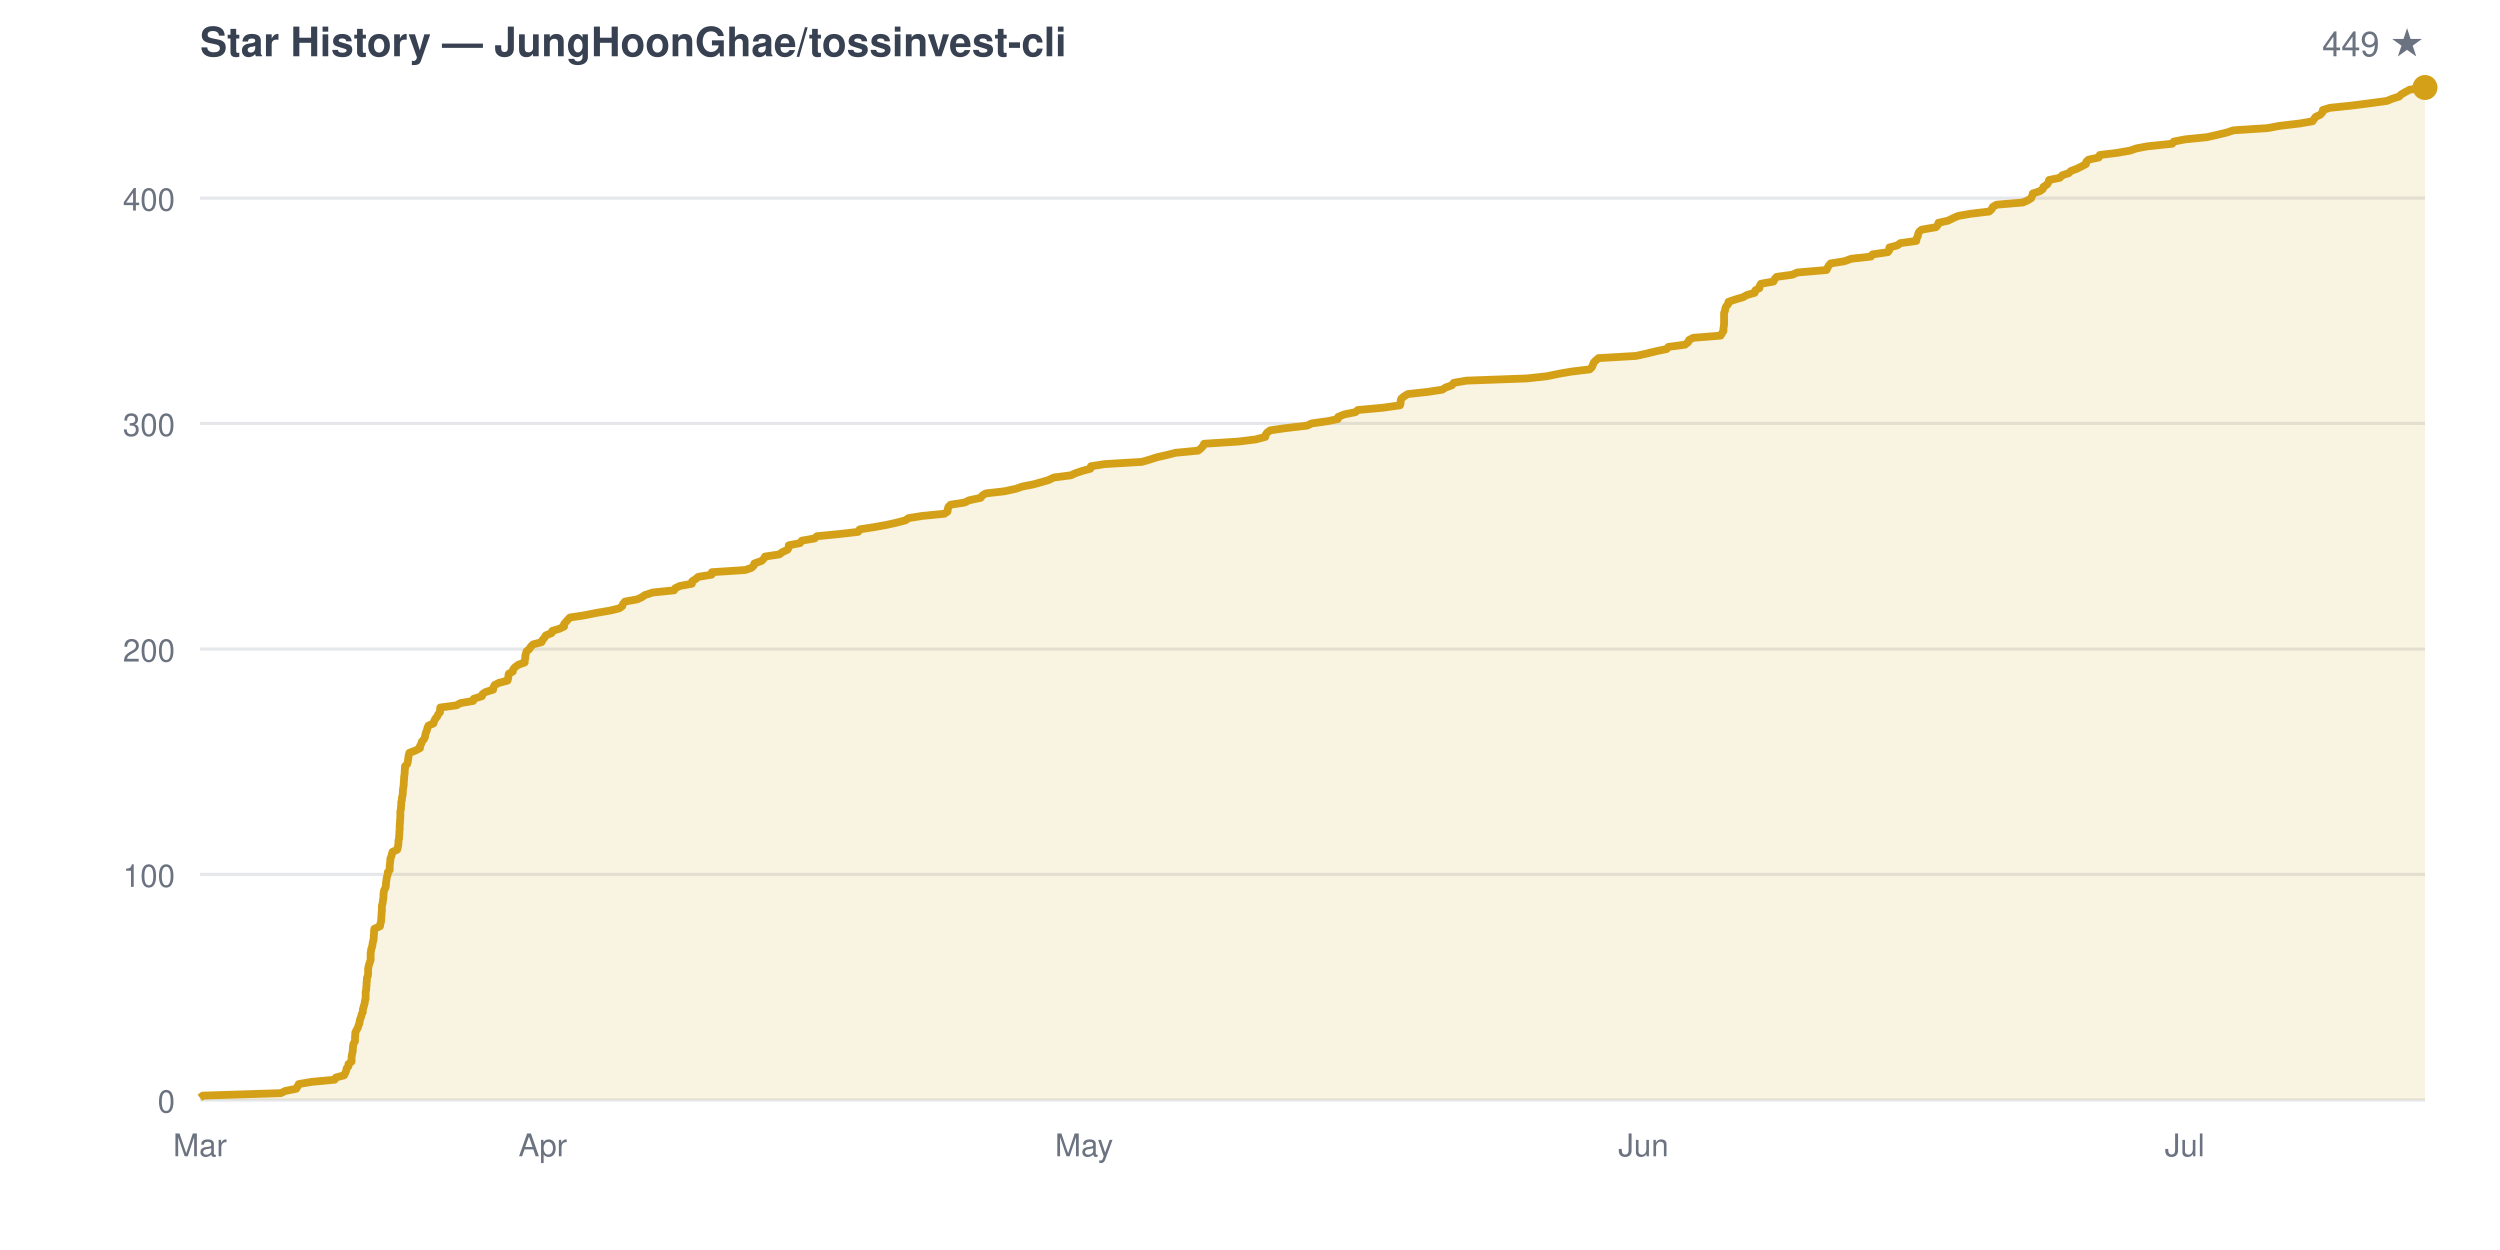
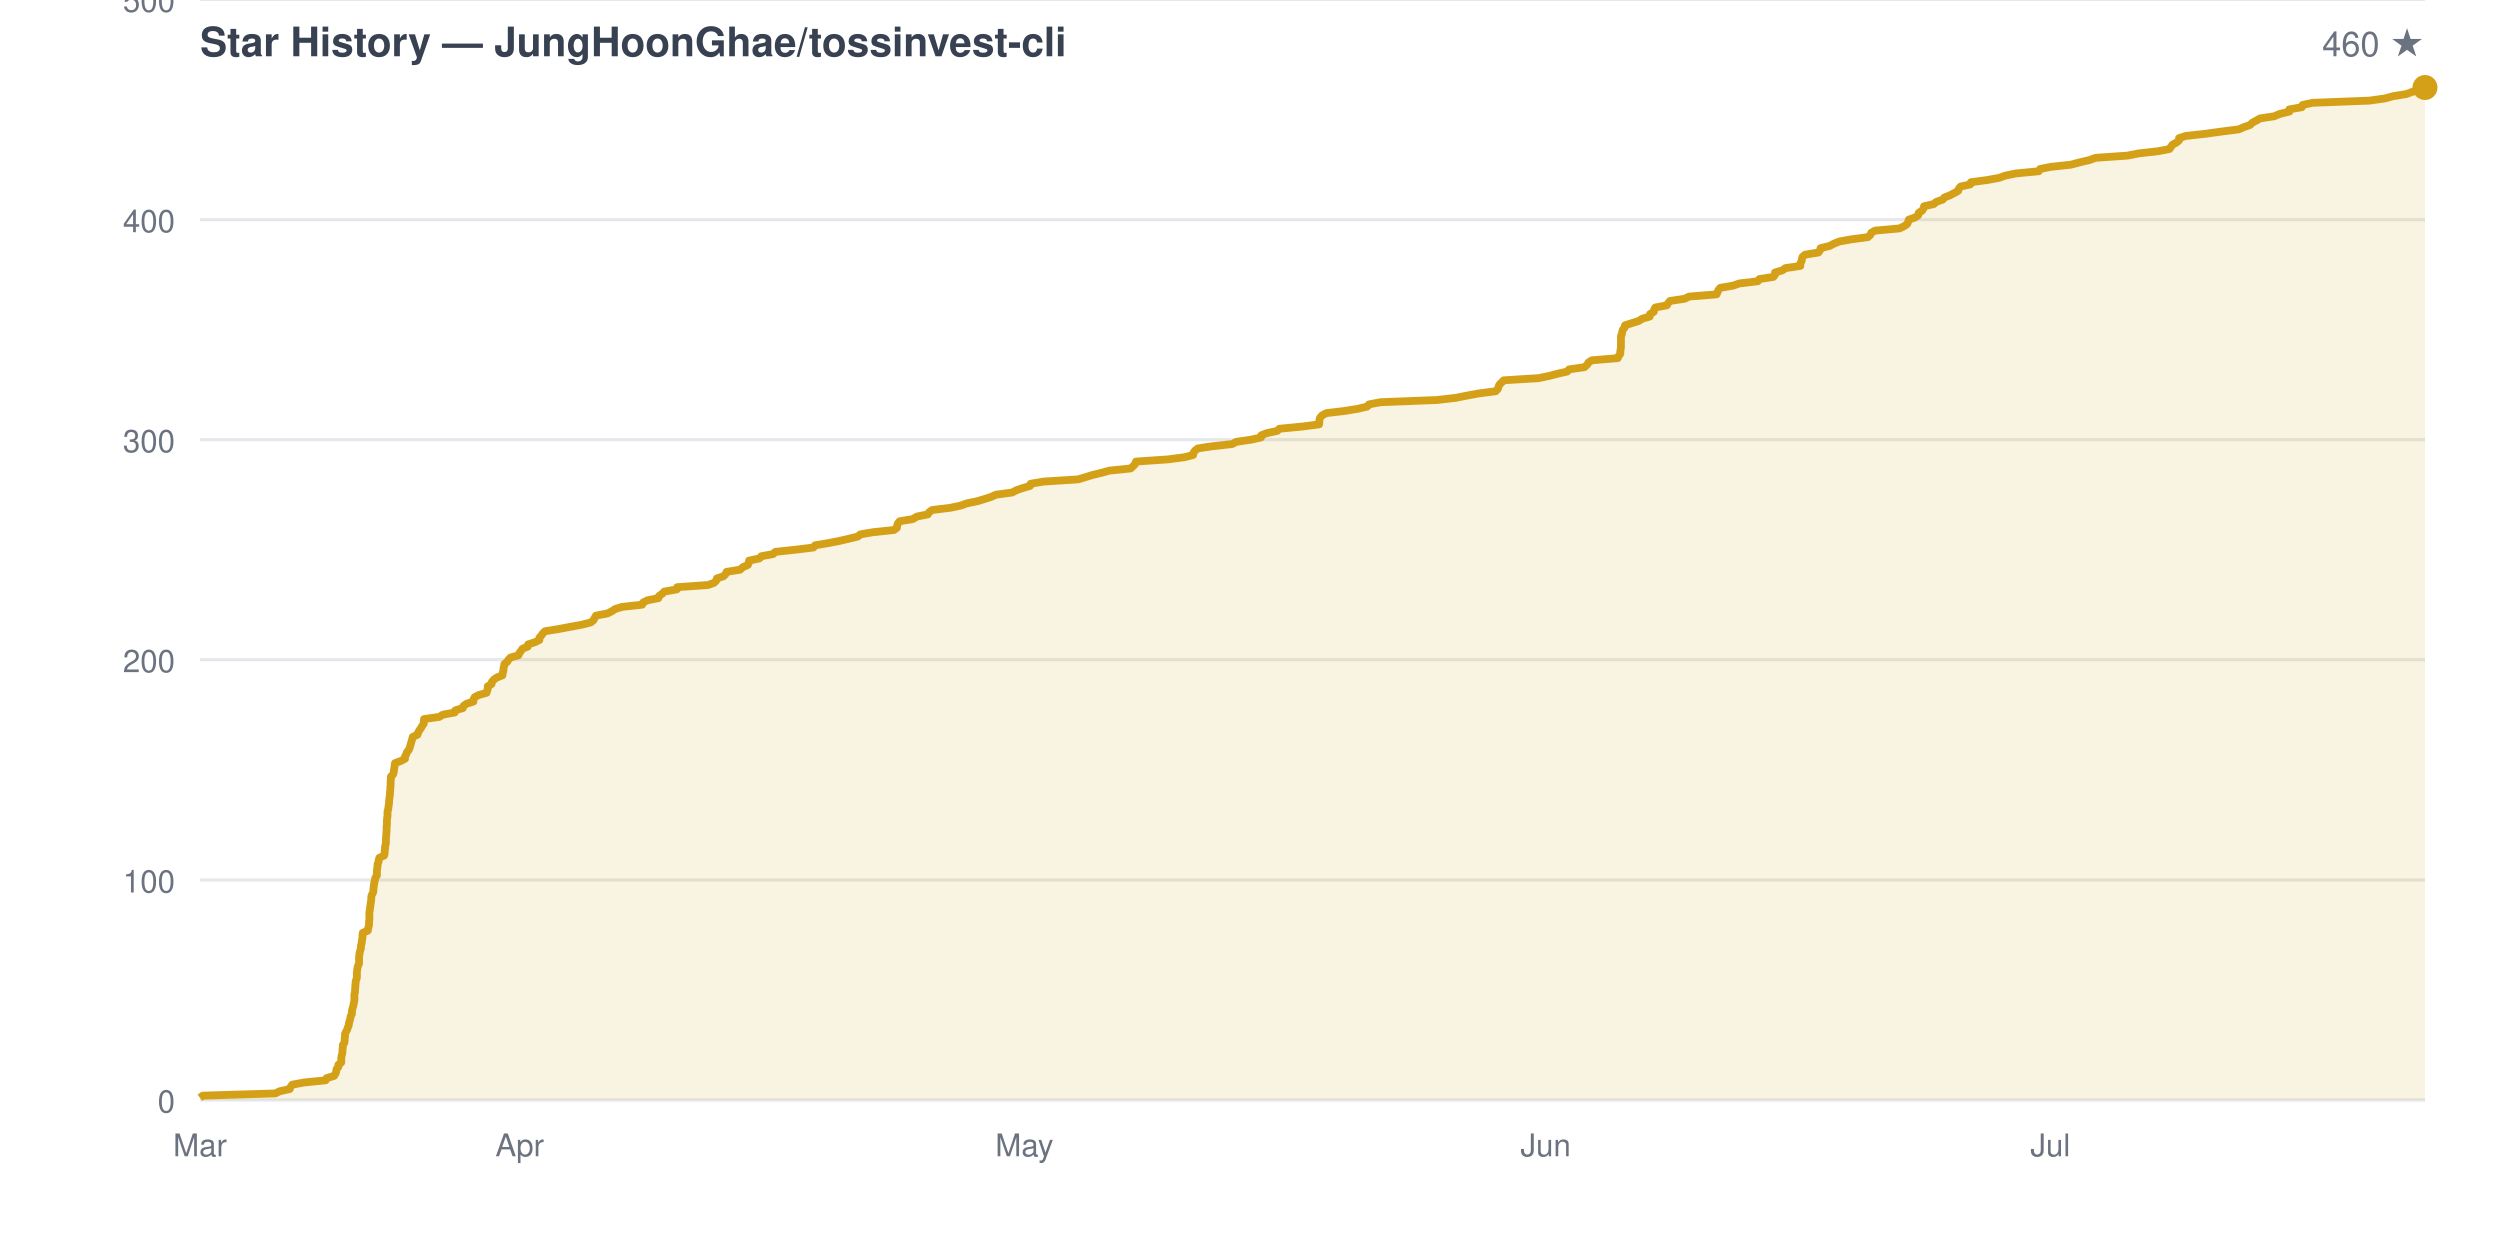
<svg xmlns="http://www.w3.org/2000/svg" viewBox="0 0 800 400" width="800" height="400" font-family="-apple-system,BlinkMacSystemFont,Segoe UI,Helvetica,Arial,sans-serif">
  <rect width="800" height="400" fill="none" />
  <text x="64" y="18" fill="#374151" font-size="13" font-weight="600">Star History — JungHoonGhae/tossinvest-cli</text>
-   <text x="776" y="18" fill="#6b7280" font-size="11" text-anchor="end">449 ★</text>
+   <text x="776" y="18" fill="#6b7280" font-size="11" text-anchor="end">460 ★</text>
  <line x1="64" y1="352.0" x2="776" y2="352.0" stroke="#e5e7eb" stroke-width="1" />
  <text x="56" y="356.0" fill="#6b7280" font-size="10" text-anchor="end">0</text>
-   <line x1="64" y1="279.8" x2="776" y2="279.8" stroke="#e5e7eb" stroke-width="1" />
-   <text x="56" y="283.8" fill="#6b7280" font-size="10" text-anchor="end">100</text>
-   <line x1="64" y1="207.7" x2="776" y2="207.7" stroke="#e5e7eb" stroke-width="1" />
-   <text x="56" y="211.7" fill="#6b7280" font-size="10" text-anchor="end">200</text>
-   <line x1="64" y1="135.5" x2="776" y2="135.5" stroke="#e5e7eb" stroke-width="1" />
-   <text x="56" y="139.5" fill="#6b7280" font-size="10" text-anchor="end">300</text>
-   <line x1="64" y1="63.4" x2="776" y2="63.4" stroke="#e5e7eb" stroke-width="1" />
-   <text x="56" y="67.4" fill="#6b7280" font-size="10" text-anchor="end">400</text>
-   <line x1="64" y1="-8.8" x2="776" y2="-8.8" stroke="#e5e7eb" stroke-width="1" />
-   <text x="56" y="-4.8" fill="#6b7280" font-size="10" text-anchor="end">500</text>
+   <line x1="64" y1="281.6" x2="776" y2="281.6" stroke="#e5e7eb" stroke-width="1" />
+   <text x="56" y="285.6" fill="#6b7280" font-size="10" text-anchor="end">100</text>
+   <line x1="64" y1="211.1" x2="776" y2="211.1" stroke="#e5e7eb" stroke-width="1" />
+   <text x="56" y="215.1" fill="#6b7280" font-size="10" text-anchor="end">200</text>
+   <line x1="64" y1="140.7" x2="776" y2="140.7" stroke="#e5e7eb" stroke-width="1" />
+   <text x="56" y="144.7" fill="#6b7280" font-size="10" text-anchor="end">300</text>
+   <line x1="64" y1="70.3" x2="776" y2="70.3" stroke="#e5e7eb" stroke-width="1" />
+   <text x="56" y="74.3" fill="#6b7280" font-size="10" text-anchor="end">400</text>
+   <line x1="64" y1="-0.2" x2="776" y2="-0.2" stroke="#e5e7eb" stroke-width="1" />
+   <text x="56" y="3.8" fill="#6b7280" font-size="10" text-anchor="end">500</text>
  <text x="64.0" y="370" fill="#6b7280" font-size="10" text-anchor="middle">Mar</text>
-   <text x="173.7" y="370" fill="#6b7280" font-size="10" text-anchor="middle">Apr</text>
-   <text x="346.9" y="370" fill="#6b7280" font-size="10" text-anchor="middle">May</text>
-   <text x="525.9" y="370" fill="#6b7280" font-size="10" text-anchor="middle">Jun</text>
-   <text x="699.1" y="370" fill="#6b7280" font-size="10" text-anchor="middle">Jul</text>
-   <path d="M 64.0 352.0 L 64.0 351.3 L 64.9 350.6 L 89.9 349.8 L 91.3 349.1 L 94.8 348.4 L 95.2 347.7 L 95.6 346.9 L 99.7 346.2 L 107.1 345.5 L 107.5 344.8 L 110.1 344.1 L 110.5 343.3 L 110.8 342.6 L 110.9 341.9 L 111.5 341.2 L 111.5 340.5 L 112.5 339.7 L 112.5 339.0 L 112.5 338.3 L 112.6 337.6 L 112.8 336.8 L 112.9 336.1 L 112.9 335.4 L 113.0 334.7 L 113.1 334.0 L 113.6 333.2 L 113.6 332.5 L 113.6 331.8 L 113.7 331.1 L 113.7 330.4 L 114.1 329.6 L 114.5 328.9 L 114.7 328.2 L 115.0 327.5 L 115.1 326.7 L 115.3 326.0 L 115.6 325.3 L 115.7 324.6 L 116.1 323.9 L 116.1 323.1 L 116.3 322.4 L 116.5 321.7 L 116.7 321.0 L 116.8 320.2 L 117.0 319.5 L 117.0 318.8 L 117.0 318.1 L 117.0 317.4 L 117.2 316.6 L 117.2 315.9 L 117.3 315.2 L 117.3 314.5 L 117.4 313.8 L 117.4 313.0 L 117.7 312.3 L 117.8 311.6 L 117.8 310.9 L 117.8 310.1 L 117.9 309.4 L 118.1 308.7 L 118.3 308.0 L 118.6 307.3 L 118.6 306.5 L 118.6 305.8 L 118.6 305.1 L 118.7 304.4 L 118.8 303.7 L 119.1 302.9 L 119.2 302.2 L 119.3 301.5 L 119.5 300.8 L 119.6 300.0 L 119.6 299.3 L 119.7 298.6 L 119.7 297.9 L 119.8 297.2 L 121.6 296.4 L 121.7 295.7 L 121.9 295.0 L 122.0 294.3 L 122.0 293.6 L 122.1 292.8 L 122.1 292.1 L 122.2 291.4 L 122.2 290.7 L 122.2 289.9 L 122.4 289.2 L 122.5 288.5 L 122.6 287.8 L 122.7 287.1 L 122.7 286.3 L 122.8 285.6 L 122.9 284.9 L 123.3 284.2 L 123.5 283.4 L 123.5 282.7 L 123.6 282.0 L 123.7 281.3 L 123.8 280.6 L 124.1 279.8 L 124.1 279.1 L 124.7 278.4 L 124.7 277.7 L 124.7 277.0 L 124.8 276.2 L 124.9 275.5 L 124.9 274.8 L 125.2 274.1 L 125.4 273.3 L 125.6 272.6 L 127.1 271.9 L 127.3 271.2 L 127.4 270.5 L 127.5 269.7 L 127.5 269.0 L 127.7 268.3 L 127.7 267.6 L 127.8 266.9 L 127.8 266.1 L 127.9 265.4 L 127.9 264.7 L 127.9 264.0 L 128.0 263.2 L 128.0 262.5 L 128.1 261.8 L 128.1 261.1 L 128.1 260.4 L 128.1 259.6 L 128.3 258.9 L 128.3 258.2 L 128.4 257.5 L 128.4 256.7 L 128.6 256.0 L 128.6 255.3 L 128.8 254.6 L 128.9 253.9 L 128.9 253.1 L 129.0 252.4 L 129.1 251.7 L 129.2 251.0 L 129.2 250.3 L 129.3 249.5 L 129.3 248.8 L 129.4 248.1 L 129.5 247.4 L 129.5 246.6 L 129.6 245.9 L 129.6 245.2 L 130.3 244.5 L 130.5 243.8 L 130.6 243.0 L 130.7 242.3 L 130.8 241.6 L 131.0 240.9 L 132.9 240.2 L 134.4 239.4 L 134.4 238.7 L 134.8 238.0 L 135.0 237.3 L 135.7 236.5 L 136.0 235.8 L 136.1 235.1 L 136.3 234.4 L 136.6 233.7 L 136.8 232.9 L 137.1 232.2 L 138.7 231.5 L 138.9 230.8 L 139.3 230.0 L 139.9 229.3 L 140.2 228.6 L 140.8 227.9 L 140.8 227.2 L 140.9 226.4 L 146.1 225.7 L 147.3 225.0 L 151.4 224.3 L 151.6 223.6 L 154.2 222.8 L 154.4 222.1 L 155.5 221.4 L 157.8 220.7 L 157.9 219.9 L 158.3 219.2 L 159.7 218.5 L 162.4 217.8 L 162.6 217.1 L 162.7 216.3 L 162.8 215.6 L 164.1 214.9 L 164.2 214.2 L 164.8 213.5 L 165.9 212.7 L 167.9 212.0 L 167.9 211.3 L 168.1 210.6 L 168.1 209.8 L 168.3 209.1 L 168.5 208.4 L 169.4 207.7 L 169.8 207.0 L 170.6 206.2 L 173.3 205.5 L 173.6 204.8 L 174.2 204.1 L 174.7 203.3 L 176.5 202.6 L 176.7 201.9 L 179.0 201.2 L 180.5 200.5 L 180.5 199.7 L 181.1 199.0 L 181.7 198.3 L 182.4 197.6 L 187.0 196.9 L 191.0 196.1 L 195.1 195.4 L 198.1 194.7 L 199.1 194.0 L 199.4 193.2 L 200.0 192.5 L 203.9 191.8 L 205.4 191.1 L 206.4 190.4 L 208.9 189.6 L 215.7 188.9 L 216.1 188.2 L 217.6 187.5 L 221.4 186.8 L 221.5 186.0 L 222.6 185.3 L 223.4 184.6 L 227.7 183.9 L 227.8 183.1 L 238.5 182.4 L 240.5 181.7 L 241.2 181.0 L 241.4 180.3 L 243.7 179.5 L 244.4 178.8 L 244.8 178.1 L 249.4 177.4 L 250.3 176.7 L 252.0 175.9 L 252.4 175.2 L 252.4 174.5 L 256.0 173.8 L 256.6 173.0 L 260.7 172.3 L 261.4 171.6 L 268.5 170.9 L 274.6 170.2 L 275.1 169.4 L 279.6 168.7 L 283.5 168.0 L 286.7 167.3 L 289.8 166.5 L 290.7 165.8 L 295.1 165.1 L 302.2 164.4 L 303.2 163.7 L 303.3 162.9 L 303.5 162.2 L 304.2 161.5 L 308.7 160.8 L 310.1 160.1 L 313.8 159.3 L 314.3 158.6 L 315.4 157.9 L 321.5 157.2 L 325.1 156.4 L 327.1 155.7 L 330.7 155.0 L 333.2 154.3 L 335.6 153.6 L 337.2 152.8 L 342.7 152.1 L 344.2 151.4 L 346.3 150.7 L 348.9 150.0 L 349.1 149.2 L 353.6 148.5 L 365.4 147.8 L 367.8 147.1 L 370.3 146.3 L 373.4 145.6 L 376.1 144.9 L 383.4 144.2 L 384.3 143.5 L 385.0 142.7 L 385.3 142.0 L 396.3 141.3 L 401.9 140.6 L 404.9 139.8 L 405.0 139.1 L 405.5 138.4 L 406.5 137.7 L 411.4 137.0 L 418.3 136.2 L 419.7 135.5 L 424.7 134.8 L 428.1 134.1 L 428.2 133.4 L 430.2 132.6 L 433.7 131.9 L 434.5 131.2 L 442.3 130.5 L 448.0 129.7 L 448.2 129.0 L 448.2 128.3 L 448.4 127.6 L 449.2 126.9 L 450.5 126.1 L 456.9 125.4 L 461.5 124.7 L 462.6 124.0 L 464.6 123.3 L 465.2 122.5 L 469.3 121.8 L 488.6 121.1 L 495.0 120.4 L 498.8 119.6 L 502.9 118.9 L 508.7 118.2 L 509.4 117.5 L 509.7 116.8 L 510.0 116.0 L 510.7 115.3 L 511.5 114.6 L 523.5 113.9 L 527.1 113.1 L 529.9 112.4 L 533.3 111.7 L 533.9 111.0 L 539.2 110.3 L 540.2 109.5 L 540.5 108.8 L 541.8 108.1 L 550.6 107.4 L 551.0 106.7 L 551.5 105.9 L 551.5 105.2 L 551.6 104.5 L 551.7 103.8 L 551.7 103.0 L 551.7 102.3 L 551.7 101.6 L 551.7 100.9 L 551.7 100.2 L 552.0 99.4 L 552.1 98.7 L 552.4 98.0 L 553.0 97.3 L 553.1 96.6 L 555.4 95.8 L 557.8 95.1 L 559.0 94.4 L 561.5 93.7 L 561.7 92.9 L 563.0 92.2 L 563.1 91.5 L 563.5 90.8 L 567.5 90.1 L 567.9 89.3 L 568.5 88.6 L 573.6 87.9 L 575.1 87.2 L 584.5 86.4 L 584.8 85.7 L 585.2 85.0 L 585.8 84.3 L 590.2 83.6 L 592.4 82.8 L 598.7 82.1 L 599.2 81.4 L 604.1 80.7 L 604.6 80.0 L 604.6 79.2 L 607.2 78.5 L 608.1 77.8 L 613.2 77.1 L 613.3 76.3 L 613.7 75.6 L 613.8 74.9 L 614.1 74.2 L 614.9 73.5 L 619.5 72.7 L 620.1 72.0 L 620.3 71.3 L 623.4 70.6 L 624.8 69.9 L 626.6 69.1 L 630.6 68.4 L 636.5 67.7 L 637.3 67.0 L 637.7 66.2 L 638.9 65.5 L 647.3 64.8 L 648.9 64.1 L 650.0 63.4 L 650.3 62.6 L 650.5 61.9 L 652.7 61.2 L 653.7 60.5 L 653.9 59.8 L 655.1 59.0 L 655.5 58.3 L 655.7 57.6 L 659.1 56.9 L 659.9 56.1 L 662.0 55.4 L 662.7 54.7 L 664.6 54.0 L 666.0 53.3 L 667.5 52.5 L 667.6 51.8 L 668.3 51.1 L 671.6 50.4 L 671.9 49.6 L 677.6 48.9 L 681.6 48.2 L 683.6 47.5 L 687.3 46.8 L 695.1 46.0 L 695.6 45.3 L 699.2 44.6 L 706.2 43.9 L 709.3 43.2 L 712.6 42.4 L 714.7 41.7 L 725.6 41.0 L 729.3 40.3 L 736.0 39.5 L 740.0 38.8 L 740.5 38.1 L 741.0 37.4 L 742.5 36.7 L 743.2 35.9 L 743.3 35.2 L 745.6 34.5 L 752.4 33.8 L 757.9 33.1 L 763.8 32.3 L 765.5 31.6 L 767.7 30.9 L 768.4 30.2 L 769.8 29.4 L 771.1 28.7 L 776.0 28.0 L 776.0 352.0 Z" fill="#d4a01720" stroke="none" />
-   <path d="M 64.0 351.3 L 64.9 350.6 L 89.9 349.8 L 91.3 349.1 L 94.8 348.4 L 95.2 347.7 L 95.6 346.9 L 99.7 346.2 L 107.1 345.5 L 107.5 344.8 L 110.1 344.1 L 110.5 343.3 L 110.8 342.6 L 110.9 341.9 L 111.5 341.2 L 111.5 340.5 L 112.5 339.7 L 112.5 339.0 L 112.5 338.3 L 112.6 337.6 L 112.8 336.8 L 112.9 336.1 L 112.9 335.4 L 113.0 334.7 L 113.1 334.0 L 113.6 333.2 L 113.6 332.5 L 113.6 331.8 L 113.7 331.1 L 113.7 330.4 L 114.1 329.6 L 114.5 328.9 L 114.7 328.2 L 115.0 327.5 L 115.1 326.7 L 115.3 326.0 L 115.6 325.3 L 115.7 324.6 L 116.1 323.9 L 116.1 323.1 L 116.3 322.4 L 116.5 321.7 L 116.7 321.0 L 116.8 320.2 L 117.0 319.5 L 117.0 318.8 L 117.0 318.1 L 117.0 317.4 L 117.2 316.6 L 117.2 315.9 L 117.3 315.2 L 117.3 314.5 L 117.4 313.8 L 117.4 313.0 L 117.7 312.3 L 117.8 311.6 L 117.8 310.9 L 117.8 310.1 L 117.9 309.4 L 118.1 308.7 L 118.3 308.0 L 118.6 307.3 L 118.6 306.5 L 118.6 305.8 L 118.6 305.1 L 118.7 304.4 L 118.8 303.7 L 119.1 302.9 L 119.2 302.2 L 119.3 301.5 L 119.5 300.8 L 119.6 300.0 L 119.6 299.3 L 119.7 298.6 L 119.7 297.9 L 119.8 297.2 L 121.6 296.4 L 121.7 295.7 L 121.9 295.0 L 122.0 294.3 L 122.0 293.6 L 122.1 292.8 L 122.1 292.1 L 122.2 291.4 L 122.2 290.7 L 122.2 289.9 L 122.4 289.2 L 122.5 288.5 L 122.6 287.8 L 122.7 287.1 L 122.7 286.3 L 122.8 285.6 L 122.9 284.9 L 123.3 284.2 L 123.5 283.4 L 123.5 282.7 L 123.6 282.0 L 123.7 281.3 L 123.8 280.6 L 124.1 279.8 L 124.1 279.1 L 124.7 278.4 L 124.7 277.7 L 124.7 277.0 L 124.8 276.2 L 124.9 275.5 L 124.9 274.8 L 125.2 274.1 L 125.4 273.3 L 125.6 272.6 L 127.1 271.9 L 127.3 271.2 L 127.4 270.5 L 127.5 269.7 L 127.5 269.0 L 127.7 268.3 L 127.7 267.6 L 127.8 266.9 L 127.8 266.1 L 127.9 265.4 L 127.9 264.7 L 127.9 264.0 L 128.0 263.2 L 128.0 262.5 L 128.1 261.8 L 128.1 261.1 L 128.1 260.4 L 128.1 259.6 L 128.3 258.9 L 128.3 258.2 L 128.4 257.5 L 128.4 256.7 L 128.6 256.0 L 128.6 255.3 L 128.8 254.6 L 128.9 253.9 L 128.9 253.1 L 129.0 252.4 L 129.1 251.7 L 129.2 251.0 L 129.2 250.3 L 129.3 249.5 L 129.3 248.8 L 129.4 248.1 L 129.5 247.4 L 129.5 246.6 L 129.6 245.9 L 129.6 245.2 L 130.3 244.5 L 130.5 243.8 L 130.6 243.0 L 130.7 242.3 L 130.8 241.6 L 131.0 240.9 L 132.9 240.2 L 134.4 239.4 L 134.4 238.7 L 134.8 238.0 L 135.0 237.3 L 135.7 236.5 L 136.0 235.8 L 136.1 235.1 L 136.3 234.4 L 136.6 233.7 L 136.8 232.9 L 137.1 232.2 L 138.7 231.5 L 138.9 230.8 L 139.3 230.0 L 139.9 229.3 L 140.2 228.6 L 140.8 227.9 L 140.8 227.2 L 140.9 226.4 L 146.1 225.7 L 147.3 225.0 L 151.4 224.3 L 151.6 223.6 L 154.2 222.8 L 154.4 222.1 L 155.5 221.4 L 157.8 220.7 L 157.9 219.9 L 158.3 219.2 L 159.7 218.5 L 162.4 217.8 L 162.6 217.1 L 162.7 216.3 L 162.8 215.6 L 164.1 214.9 L 164.2 214.2 L 164.8 213.5 L 165.9 212.7 L 167.9 212.0 L 167.9 211.3 L 168.1 210.6 L 168.1 209.8 L 168.3 209.1 L 168.5 208.4 L 169.4 207.7 L 169.8 207.0 L 170.6 206.2 L 173.3 205.5 L 173.6 204.8 L 174.2 204.1 L 174.7 203.3 L 176.5 202.6 L 176.7 201.9 L 179.0 201.2 L 180.5 200.5 L 180.5 199.7 L 181.1 199.0 L 181.7 198.3 L 182.4 197.6 L 187.0 196.9 L 191.0 196.1 L 195.1 195.4 L 198.1 194.7 L 199.1 194.0 L 199.4 193.2 L 200.0 192.5 L 203.9 191.8 L 205.4 191.1 L 206.4 190.4 L 208.9 189.6 L 215.7 188.9 L 216.1 188.2 L 217.6 187.5 L 221.4 186.8 L 221.5 186.0 L 222.6 185.3 L 223.4 184.6 L 227.7 183.9 L 227.8 183.1 L 238.5 182.4 L 240.5 181.7 L 241.2 181.0 L 241.4 180.3 L 243.7 179.5 L 244.4 178.8 L 244.8 178.1 L 249.4 177.4 L 250.3 176.7 L 252.0 175.9 L 252.4 175.2 L 252.4 174.5 L 256.0 173.8 L 256.6 173.0 L 260.7 172.3 L 261.4 171.6 L 268.5 170.9 L 274.6 170.2 L 275.1 169.4 L 279.6 168.7 L 283.5 168.0 L 286.7 167.3 L 289.8 166.5 L 290.7 165.8 L 295.1 165.1 L 302.2 164.4 L 303.2 163.7 L 303.3 162.9 L 303.5 162.2 L 304.2 161.5 L 308.7 160.8 L 310.1 160.1 L 313.8 159.3 L 314.3 158.6 L 315.4 157.9 L 321.5 157.2 L 325.1 156.4 L 327.1 155.7 L 330.7 155.0 L 333.2 154.3 L 335.6 153.6 L 337.2 152.8 L 342.7 152.1 L 344.2 151.4 L 346.3 150.7 L 348.9 150.0 L 349.1 149.2 L 353.6 148.5 L 365.4 147.8 L 367.8 147.1 L 370.3 146.3 L 373.4 145.6 L 376.1 144.9 L 383.4 144.2 L 384.3 143.5 L 385.0 142.7 L 385.3 142.0 L 396.3 141.3 L 401.9 140.6 L 404.9 139.8 L 405.0 139.1 L 405.5 138.4 L 406.5 137.7 L 411.4 137.0 L 418.3 136.2 L 419.7 135.5 L 424.7 134.8 L 428.1 134.1 L 428.2 133.4 L 430.2 132.6 L 433.7 131.9 L 434.5 131.2 L 442.3 130.5 L 448.0 129.7 L 448.2 129.0 L 448.2 128.3 L 448.4 127.6 L 449.2 126.9 L 450.5 126.1 L 456.9 125.4 L 461.5 124.7 L 462.6 124.0 L 464.6 123.3 L 465.2 122.5 L 469.3 121.8 L 488.6 121.1 L 495.0 120.4 L 498.8 119.6 L 502.9 118.9 L 508.7 118.2 L 509.4 117.5 L 509.7 116.8 L 510.0 116.0 L 510.7 115.3 L 511.5 114.6 L 523.5 113.9 L 527.1 113.1 L 529.9 112.4 L 533.3 111.7 L 533.9 111.0 L 539.2 110.3 L 540.2 109.5 L 540.5 108.8 L 541.8 108.1 L 550.6 107.4 L 551.0 106.7 L 551.5 105.9 L 551.5 105.2 L 551.6 104.5 L 551.7 103.8 L 551.7 103.0 L 551.7 102.3 L 551.7 101.6 L 551.7 100.9 L 551.7 100.2 L 552.0 99.4 L 552.1 98.7 L 552.4 98.0 L 553.0 97.3 L 553.1 96.6 L 555.4 95.8 L 557.8 95.1 L 559.0 94.4 L 561.5 93.7 L 561.7 92.9 L 563.0 92.2 L 563.1 91.5 L 563.5 90.8 L 567.5 90.1 L 567.9 89.3 L 568.5 88.6 L 573.6 87.9 L 575.1 87.2 L 584.5 86.4 L 584.8 85.7 L 585.2 85.0 L 585.8 84.3 L 590.2 83.6 L 592.4 82.8 L 598.7 82.1 L 599.2 81.4 L 604.1 80.7 L 604.6 80.0 L 604.6 79.2 L 607.2 78.5 L 608.1 77.8 L 613.2 77.1 L 613.3 76.3 L 613.7 75.6 L 613.8 74.9 L 614.1 74.2 L 614.9 73.5 L 619.5 72.7 L 620.1 72.0 L 620.3 71.3 L 623.4 70.6 L 624.8 69.9 L 626.6 69.1 L 630.6 68.4 L 636.5 67.7 L 637.3 67.0 L 637.7 66.2 L 638.9 65.5 L 647.3 64.8 L 648.9 64.1 L 650.0 63.4 L 650.3 62.6 L 650.5 61.9 L 652.7 61.2 L 653.7 60.5 L 653.9 59.8 L 655.1 59.0 L 655.5 58.3 L 655.7 57.6 L 659.1 56.9 L 659.9 56.1 L 662.0 55.4 L 662.7 54.7 L 664.6 54.0 L 666.0 53.3 L 667.5 52.5 L 667.6 51.8 L 668.3 51.1 L 671.6 50.4 L 671.9 49.6 L 677.6 48.9 L 681.6 48.2 L 683.6 47.5 L 687.3 46.8 L 695.1 46.0 L 695.6 45.3 L 699.2 44.6 L 706.2 43.9 L 709.3 43.2 L 712.6 42.4 L 714.7 41.7 L 725.6 41.0 L 729.3 40.3 L 736.0 39.5 L 740.0 38.8 L 740.5 38.1 L 741.0 37.4 L 742.5 36.7 L 743.2 35.9 L 743.3 35.2 L 745.6 34.5 L 752.4 33.8 L 757.9 33.1 L 763.8 32.3 L 765.5 31.6 L 767.7 30.9 L 768.4 30.2 L 769.8 29.4 L 771.1 28.7 L 776.0 28.0" fill="none" stroke="#d4a017" stroke-width="2.5" stroke-linejoin="round" />
+   <text x="166.3" y="370" fill="#6b7280" font-size="10" text-anchor="middle">Apr</text>
+   <text x="327.8" y="370" fill="#6b7280" font-size="10" text-anchor="middle">May</text>
+   <text x="494.6" y="370" fill="#6b7280" font-size="10" text-anchor="middle">Jun</text>
+   <text x="656.1" y="370" fill="#6b7280" font-size="10" text-anchor="middle">Jul</text>
+   <path d="M 64.0 352.0 L 64.0 351.3 L 64.9 350.6 L 88.1 349.9 L 89.5 349.2 L 92.7 348.5 L 93.0 347.8 L 93.5 347.1 L 97.3 346.4 L 104.2 345.7 L 104.5 345.0 L 106.9 344.3 L 107.4 343.5 L 107.6 342.8 L 107.7 342.1 L 108.3 341.4 L 108.3 340.7 L 109.2 340.0 L 109.2 339.3 L 109.2 338.6 L 109.3 337.9 L 109.5 337.2 L 109.6 336.5 L 109.6 335.8 L 109.7 335.1 L 109.7 334.4 L 110.2 333.7 L 110.3 333.0 L 110.3 332.3 L 110.4 331.6 L 110.4 330.9 L 110.7 330.2 L 111.1 329.5 L 111.3 328.8 L 111.6 328.1 L 111.7 327.3 L 111.9 326.6 L 112.1 325.9 L 112.2 325.2 L 112.6 324.5 L 112.6 323.8 L 112.7 323.1 L 112.9 322.4 L 113.1 321.7 L 113.2 321.0 L 113.4 320.3 L 113.4 319.6 L 113.4 318.9 L 113.4 318.2 L 113.6 317.5 L 113.6 316.8 L 113.7 316.1 L 113.7 315.4 L 113.8 314.7 L 113.8 314.0 L 114.1 313.3 L 114.2 312.6 L 114.2 311.9 L 114.2 311.1 L 114.3 310.4 L 114.4 309.7 L 114.6 309.0 L 114.9 308.3 L 114.9 307.6 L 114.9 306.9 L 114.9 306.2 L 115.0 305.5 L 115.1 304.8 L 115.3 304.1 L 115.5 303.4 L 115.5 302.7 L 115.7 302.0 L 115.8 301.3 L 115.9 300.6 L 116.0 299.9 L 116.0 299.2 L 116.1 298.5 L 117.7 297.8 L 117.8 297.1 L 118.0 296.4 L 118.1 295.7 L 118.1 294.9 L 118.2 294.2 L 118.2 293.5 L 118.2 292.8 L 118.2 292.1 L 118.3 291.4 L 118.4 290.7 L 118.5 290.0 L 118.6 289.3 L 118.7 288.6 L 118.8 287.9 L 118.8 287.2 L 118.9 286.5 L 119.3 285.8 L 119.5 285.1 L 119.5 284.4 L 119.6 283.7 L 119.7 283.0 L 119.8 282.3 L 120.0 281.6 L 120.1 280.9 L 120.6 280.2 L 120.6 279.5 L 120.6 278.7 L 120.7 278.0 L 120.8 277.3 L 120.8 276.6 L 121.1 275.9 L 121.2 275.2 L 121.4 274.5 L 122.9 273.8 L 123.1 273.1 L 123.1 272.4 L 123.2 271.7 L 123.2 271.0 L 123.4 270.3 L 123.5 269.6 L 123.5 268.9 L 123.5 268.2 L 123.6 267.5 L 123.6 266.8 L 123.7 266.1 L 123.7 265.4 L 123.7 264.7 L 123.8 264.0 L 123.8 263.3 L 123.8 262.5 L 123.9 261.8 L 124.0 261.1 L 124.0 260.4 L 124.0 259.7 L 124.2 259.0 L 124.3 258.3 L 124.4 257.6 L 124.5 256.9 L 124.5 256.2 L 124.6 255.5 L 124.7 254.8 L 124.8 254.1 L 124.8 253.4 L 124.9 252.7 L 124.9 252.0 L 125.0 251.3 L 125.0 250.6 L 125.0 249.9 L 125.1 249.2 L 125.1 248.5 L 125.8 247.8 L 126.0 247.1 L 126.1 246.3 L 126.2 245.6 L 126.3 244.9 L 126.4 244.2 L 128.3 243.5 L 129.6 242.8 L 129.6 242.1 L 130.0 241.4 L 130.2 240.7 L 130.8 240.0 L 131.1 239.3 L 131.3 238.6 L 131.5 237.9 L 131.7 237.2 L 131.9 236.5 L 132.1 235.8 L 133.6 235.1 L 133.8 234.4 L 134.2 233.7 L 134.7 233.0 L 135.1 232.3 L 135.6 231.6 L 135.6 230.9 L 135.7 230.1 L 140.6 229.4 L 141.7 228.7 L 145.5 228.0 L 145.7 227.3 L 148.1 226.6 L 148.3 225.9 L 149.3 225.2 L 151.5 224.5 L 151.5 223.8 L 151.9 223.1 L 153.2 222.4 L 155.7 221.7 L 155.9 221.0 L 156.1 220.3 L 156.1 219.6 L 157.3 218.9 L 157.4 218.2 L 158.0 217.5 L 159.0 216.8 L 160.8 216.1 L 160.8 215.4 L 161.1 214.7 L 161.1 213.9 L 161.3 213.2 L 161.4 212.5 L 162.3 211.8 L 162.7 211.1 L 163.4 210.4 L 165.9 209.7 L 166.2 209.0 L 166.7 208.3 L 167.2 207.6 L 168.9 206.9 L 169.0 206.2 L 171.2 205.5 L 172.6 204.8 L 172.6 204.1 L 173.2 203.4 L 173.7 202.7 L 174.4 202.0 L 178.7 201.3 L 182.4 200.6 L 186.2 199.9 L 189.0 199.2 L 189.9 198.5 L 190.3 197.7 L 190.7 197.0 L 194.4 196.3 L 195.8 195.6 L 196.8 194.9 L 199.1 194.2 L 205.5 193.5 L 205.8 192.8 L 207.2 192.1 L 210.7 191.4 L 210.9 190.7 L 211.9 190.0 L 212.6 189.3 L 216.6 188.6 L 216.7 187.9 L 226.6 187.2 L 228.5 186.5 L 229.2 185.8 L 229.4 185.1 L 231.5 184.4 L 232.2 183.7 L 232.5 183.0 L 236.8 182.3 L 237.7 181.5 L 239.3 180.8 L 239.6 180.1 L 239.7 179.4 L 243.0 178.7 L 243.6 178.0 L 247.4 177.3 L 248.1 176.6 L 254.6 175.9 L 260.3 175.2 L 260.8 174.5 L 265.0 173.8 L 268.6 173.1 L 271.6 172.4 L 274.5 171.7 L 275.3 171.0 L 279.4 170.3 L 286.1 169.6 L 287.0 168.9 L 287.1 168.2 L 287.3 167.5 L 287.9 166.8 L 292.1 166.1 L 293.4 165.3 L 296.9 164.6 L 297.3 163.9 L 298.3 163.2 L 304.1 162.5 L 307.4 161.8 L 309.3 161.1 L 312.7 160.4 L 315.0 159.7 L 317.2 159.0 L 318.7 158.3 L 323.9 157.6 L 325.2 156.9 L 327.2 156.2 L 329.6 155.5 L 329.8 154.8 L 334.0 154.1 L 345.0 153.4 L 347.3 152.7 L 349.6 152.0 L 352.5 151.3 L 355.0 150.6 L 361.8 149.9 L 362.7 149.1 L 363.3 148.4 L 363.5 147.7 L 373.8 147.0 L 379.1 146.3 L 381.8 145.6 L 381.9 144.9 L 382.4 144.2 L 383.3 143.5 L 387.9 142.8 L 394.3 142.1 L 395.6 141.4 L 400.3 140.7 L 403.5 140.0 L 403.6 139.3 L 405.4 138.6 L 408.7 137.9 L 409.4 137.2 L 416.7 136.5 L 422.1 135.8 L 422.2 135.1 L 422.2 134.4 L 422.4 133.7 L 423.1 132.9 L 424.4 132.2 L 430.3 131.5 L 434.6 130.8 L 437.5 130.1 L 438.1 129.4 L 441.8 128.7 L 459.9 128.0 L 465.9 127.3 L 469.4 126.6 L 473.2 125.9 L 478.6 125.2 L 479.3 124.5 L 479.5 123.8 L 479.8 123.1 L 480.5 122.4 L 481.2 121.7 L 492.4 121.0 L 495.7 120.3 L 498.4 119.6 L 501.5 118.9 L 502.1 118.2 L 507.0 117.5 L 507.9 116.7 L 508.3 116.0 L 509.4 115.3 L 517.7 114.6 L 518.0 113.9 L 518.5 113.2 L 518.5 112.5 L 518.6 111.8 L 518.7 111.1 L 518.7 110.4 L 518.7 109.7 L 518.7 109.0 L 518.7 108.3 L 518.7 107.6 L 519.0 106.9 L 519.1 106.2 L 519.3 105.5 L 519.9 104.8 L 520.0 104.1 L 522.2 103.4 L 524.4 102.7 L 525.5 102.0 L 527.9 101.3 L 528.0 100.5 L 529.2 99.8 L 529.3 99.1 L 529.7 98.4 L 533.4 97.7 L 533.8 97.0 L 534.4 96.3 L 539.1 95.6 L 540.5 94.9 L 549.3 94.2 L 549.6 93.5 L 549.9 92.8 L 550.5 92.1 L 554.6 91.4 L 556.6 90.7 L 562.5 90.0 L 563.0 89.3 L 567.5 88.6 L 568.0 87.9 L 568.0 87.2 L 570.4 86.5 L 571.3 85.8 L 576.1 85.1 L 576.1 84.3 L 576.5 83.6 L 576.6 82.9 L 576.8 82.2 L 577.6 81.5 L 581.9 80.8 L 582.4 80.1 L 582.6 79.4 L 585.5 78.7 L 586.8 78.0 L 588.5 77.3 L 592.3 76.6 L 597.7 75.9 L 598.5 75.2 L 598.8 74.5 L 600.0 73.8 L 607.8 73.1 L 609.3 72.4 L 610.3 71.7 L 610.6 71.0 L 610.8 70.3 L 612.8 69.6 L 613.8 68.9 L 614.0 68.1 L 615.1 67.4 L 615.5 66.7 L 615.7 66.0 L 618.8 65.3 L 619.6 64.6 L 621.6 63.9 L 622.2 63.2 L 624.0 62.5 L 625.3 61.8 L 626.6 61.1 L 626.8 60.4 L 627.4 59.7 L 630.5 59.0 L 630.7 58.3 L 636.0 57.6 L 639.8 56.9 L 641.7 56.2 L 645.1 55.5 L 652.4 54.8 L 652.8 54.1 L 656.2 53.4 L 662.7 52.7 L 665.7 51.9 L 668.7 51.2 L 670.6 50.5 L 680.8 49.8 L 684.3 49.1 L 690.5 48.4 L 694.2 47.7 L 694.7 47.0 L 695.2 46.3 L 696.5 45.6 L 697.3 44.9 L 697.3 44.2 L 699.5 43.5 L 705.8 42.8 L 710.9 42.1 L 716.4 41.4 L 718.0 40.7 L 720.0 40.0 L 720.7 39.3 L 722.0 38.6 L 723.2 37.9 L 727.8 37.2 L 729.4 36.5 L 732.6 35.7 L 732.6 35.0 L 736.6 34.3 L 736.8 33.6 L 740.0 32.9 L 758.2 32.2 L 763.2 31.5 L 765.7 30.8 L 770.0 30.1 L 771.9 29.4 L 774.7 28.7 L 776.0 28.0 L 776.0 352.0 Z" fill="#d4a01720" stroke="none" />
+   <path d="M 64.0 351.3 L 64.9 350.6 L 88.1 349.9 L 89.5 349.2 L 92.7 348.5 L 93.0 347.8 L 93.5 347.1 L 97.3 346.4 L 104.2 345.7 L 104.5 345.0 L 106.9 344.3 L 107.4 343.5 L 107.6 342.8 L 107.7 342.1 L 108.3 341.4 L 108.3 340.7 L 109.2 340.0 L 109.2 339.3 L 109.2 338.6 L 109.3 337.9 L 109.5 337.2 L 109.6 336.5 L 109.6 335.8 L 109.7 335.1 L 109.7 334.4 L 110.2 333.7 L 110.3 333.0 L 110.3 332.3 L 110.4 331.6 L 110.4 330.9 L 110.7 330.2 L 111.1 329.5 L 111.3 328.8 L 111.6 328.1 L 111.7 327.3 L 111.9 326.6 L 112.1 325.9 L 112.2 325.2 L 112.6 324.5 L 112.6 323.8 L 112.7 323.1 L 112.9 322.4 L 113.1 321.7 L 113.2 321.0 L 113.4 320.3 L 113.4 319.6 L 113.4 318.9 L 113.4 318.2 L 113.6 317.5 L 113.6 316.8 L 113.7 316.1 L 113.7 315.4 L 113.8 314.7 L 113.8 314.0 L 114.1 313.3 L 114.2 312.6 L 114.2 311.9 L 114.2 311.1 L 114.3 310.4 L 114.4 309.7 L 114.6 309.0 L 114.9 308.3 L 114.9 307.6 L 114.9 306.9 L 114.9 306.2 L 115.0 305.5 L 115.1 304.8 L 115.3 304.1 L 115.5 303.4 L 115.5 302.7 L 115.7 302.0 L 115.8 301.3 L 115.9 300.6 L 116.0 299.9 L 116.0 299.2 L 116.1 298.5 L 117.7 297.8 L 117.8 297.1 L 118.0 296.4 L 118.1 295.7 L 118.1 294.9 L 118.2 294.2 L 118.2 293.5 L 118.2 292.8 L 118.2 292.1 L 118.3 291.4 L 118.4 290.7 L 118.5 290.0 L 118.6 289.3 L 118.7 288.6 L 118.8 287.9 L 118.8 287.2 L 118.9 286.5 L 119.3 285.8 L 119.5 285.1 L 119.5 284.4 L 119.6 283.7 L 119.7 283.0 L 119.8 282.3 L 120.0 281.6 L 120.1 280.9 L 120.6 280.2 L 120.6 279.5 L 120.6 278.7 L 120.7 278.0 L 120.8 277.3 L 120.8 276.6 L 121.1 275.9 L 121.2 275.2 L 121.4 274.5 L 122.9 273.8 L 123.1 273.1 L 123.1 272.4 L 123.2 271.7 L 123.2 271.0 L 123.4 270.3 L 123.5 269.6 L 123.5 268.9 L 123.5 268.2 L 123.6 267.5 L 123.6 266.8 L 123.7 266.1 L 123.7 265.4 L 123.7 264.7 L 123.8 264.0 L 123.8 263.3 L 123.8 262.5 L 123.9 261.8 L 124.0 261.1 L 124.0 260.4 L 124.0 259.7 L 124.2 259.0 L 124.3 258.3 L 124.4 257.6 L 124.5 256.9 L 124.5 256.2 L 124.6 255.5 L 124.7 254.8 L 124.8 254.1 L 124.8 253.4 L 124.9 252.7 L 124.9 252.0 L 125.0 251.3 L 125.0 250.6 L 125.0 249.9 L 125.1 249.2 L 125.1 248.5 L 125.8 247.8 L 126.0 247.1 L 126.1 246.3 L 126.2 245.6 L 126.3 244.9 L 126.4 244.2 L 128.3 243.5 L 129.6 242.8 L 129.6 242.1 L 130.0 241.4 L 130.2 240.7 L 130.8 240.0 L 131.1 239.3 L 131.3 238.6 L 131.5 237.9 L 131.7 237.2 L 131.9 236.5 L 132.1 235.8 L 133.6 235.1 L 133.8 234.4 L 134.2 233.7 L 134.7 233.0 L 135.1 232.3 L 135.6 231.6 L 135.6 230.9 L 135.7 230.1 L 140.6 229.4 L 141.7 228.7 L 145.5 228.0 L 145.7 227.3 L 148.1 226.6 L 148.3 225.9 L 149.3 225.2 L 151.5 224.5 L 151.5 223.8 L 151.9 223.1 L 153.2 222.4 L 155.7 221.7 L 155.9 221.0 L 156.1 220.3 L 156.1 219.6 L 157.3 218.9 L 157.4 218.2 L 158.0 217.5 L 159.0 216.8 L 160.8 216.1 L 160.8 215.4 L 161.1 214.7 L 161.1 213.9 L 161.3 213.2 L 161.4 212.5 L 162.3 211.8 L 162.7 211.1 L 163.4 210.4 L 165.9 209.7 L 166.2 209.0 L 166.7 208.3 L 167.2 207.6 L 168.9 206.9 L 169.0 206.2 L 171.2 205.5 L 172.6 204.8 L 172.6 204.1 L 173.2 203.4 L 173.7 202.7 L 174.4 202.0 L 178.7 201.3 L 182.4 200.6 L 186.2 199.9 L 189.0 199.2 L 189.9 198.5 L 190.3 197.7 L 190.7 197.0 L 194.4 196.3 L 195.8 195.6 L 196.8 194.9 L 199.1 194.2 L 205.5 193.5 L 205.8 192.8 L 207.2 192.1 L 210.7 191.4 L 210.9 190.7 L 211.9 190.0 L 212.6 189.3 L 216.6 188.6 L 216.7 187.9 L 226.6 187.2 L 228.5 186.5 L 229.2 185.8 L 229.4 185.1 L 231.5 184.4 L 232.2 183.7 L 232.5 183.0 L 236.8 182.3 L 237.7 181.5 L 239.3 180.8 L 239.6 180.1 L 239.7 179.4 L 243.0 178.7 L 243.6 178.0 L 247.4 177.3 L 248.1 176.6 L 254.6 175.9 L 260.3 175.2 L 260.8 174.5 L 265.0 173.8 L 268.6 173.1 L 271.6 172.4 L 274.5 171.7 L 275.3 171.0 L 279.4 170.3 L 286.1 169.6 L 287.0 168.9 L 287.1 168.2 L 287.3 167.5 L 287.9 166.8 L 292.1 166.1 L 293.4 165.3 L 296.9 164.6 L 297.3 163.9 L 298.3 163.2 L 304.1 162.5 L 307.4 161.8 L 309.3 161.1 L 312.7 160.4 L 315.0 159.7 L 317.2 159.0 L 318.7 158.3 L 323.9 157.6 L 325.2 156.9 L 327.2 156.2 L 329.6 155.5 L 329.8 154.8 L 334.0 154.1 L 345.0 153.4 L 347.3 152.7 L 349.6 152.0 L 352.5 151.3 L 355.0 150.6 L 361.8 149.9 L 362.7 149.1 L 363.3 148.4 L 363.5 147.7 L 373.8 147.0 L 379.1 146.3 L 381.8 145.6 L 381.9 144.9 L 382.4 144.2 L 383.3 143.5 L 387.9 142.8 L 394.3 142.1 L 395.6 141.4 L 400.3 140.7 L 403.5 140.0 L 403.6 139.3 L 405.4 138.6 L 408.7 137.9 L 409.4 137.2 L 416.7 136.5 L 422.1 135.8 L 422.2 135.1 L 422.2 134.4 L 422.4 133.7 L 423.1 132.9 L 424.4 132.2 L 430.3 131.5 L 434.6 130.8 L 437.5 130.1 L 438.1 129.4 L 441.8 128.7 L 459.9 128.0 L 465.9 127.3 L 469.4 126.6 L 473.2 125.9 L 478.6 125.2 L 479.3 124.5 L 479.5 123.8 L 479.8 123.1 L 480.5 122.4 L 481.2 121.7 L 492.4 121.0 L 495.7 120.3 L 498.4 119.6 L 501.5 118.9 L 502.1 118.2 L 507.0 117.5 L 507.9 116.7 L 508.3 116.0 L 509.4 115.3 L 517.7 114.6 L 518.0 113.9 L 518.5 113.2 L 518.5 112.5 L 518.6 111.8 L 518.7 111.1 L 518.7 110.4 L 518.7 109.7 L 518.7 109.0 L 518.7 108.3 L 518.7 107.6 L 519.0 106.9 L 519.1 106.2 L 519.3 105.5 L 519.9 104.8 L 520.0 104.1 L 522.2 103.4 L 524.4 102.7 L 525.5 102.0 L 527.9 101.3 L 528.0 100.5 L 529.2 99.8 L 529.3 99.1 L 529.7 98.4 L 533.4 97.7 L 533.8 97.0 L 534.4 96.3 L 539.1 95.6 L 540.5 94.9 L 549.3 94.2 L 549.6 93.5 L 549.9 92.8 L 550.5 92.1 L 554.6 91.4 L 556.6 90.7 L 562.5 90.0 L 563.0 89.3 L 567.5 88.6 L 568.0 87.9 L 568.0 87.2 L 570.4 86.5 L 571.3 85.8 L 576.1 85.1 L 576.1 84.3 L 576.5 83.6 L 576.6 82.9 L 576.8 82.2 L 577.6 81.5 L 581.9 80.8 L 582.4 80.1 L 582.6 79.4 L 585.5 78.7 L 586.8 78.0 L 588.5 77.3 L 592.3 76.6 L 597.7 75.9 L 598.5 75.2 L 598.8 74.5 L 600.0 73.8 L 607.8 73.1 L 609.3 72.4 L 610.3 71.7 L 610.6 71.0 L 610.8 70.3 L 612.8 69.6 L 613.8 68.9 L 614.0 68.1 L 615.1 67.4 L 615.5 66.7 L 615.7 66.0 L 618.8 65.3 L 619.6 64.6 L 621.6 63.9 L 622.2 63.2 L 624.0 62.5 L 625.3 61.8 L 626.6 61.1 L 626.8 60.4 L 627.4 59.7 L 630.5 59.0 L 630.7 58.3 L 636.0 57.6 L 639.8 56.9 L 641.7 56.2 L 645.1 55.5 L 652.4 54.8 L 652.8 54.1 L 656.2 53.4 L 662.7 52.7 L 665.7 51.9 L 668.7 51.2 L 670.6 50.5 L 680.8 49.8 L 684.3 49.1 L 690.5 48.4 L 694.2 47.7 L 694.7 47.0 L 695.2 46.3 L 696.5 45.6 L 697.3 44.9 L 697.3 44.2 L 699.5 43.5 L 705.8 42.8 L 710.9 42.1 L 716.4 41.4 L 718.0 40.7 L 720.0 40.0 L 720.7 39.3 L 722.0 38.6 L 723.2 37.9 L 727.8 37.2 L 729.4 36.5 L 732.6 35.7 L 732.6 35.0 L 736.6 34.3 L 736.8 33.6 L 740.0 32.9 L 758.2 32.2 L 763.2 31.5 L 765.7 30.8 L 770.0 30.1 L 771.9 29.4 L 774.7 28.7 L 776.0 28.0" fill="none" stroke="#d4a017" stroke-width="2.5" stroke-linejoin="round" />
  <circle cx="776.0" cy="28.0" r="4" fill="#d4a017" />
</svg>
